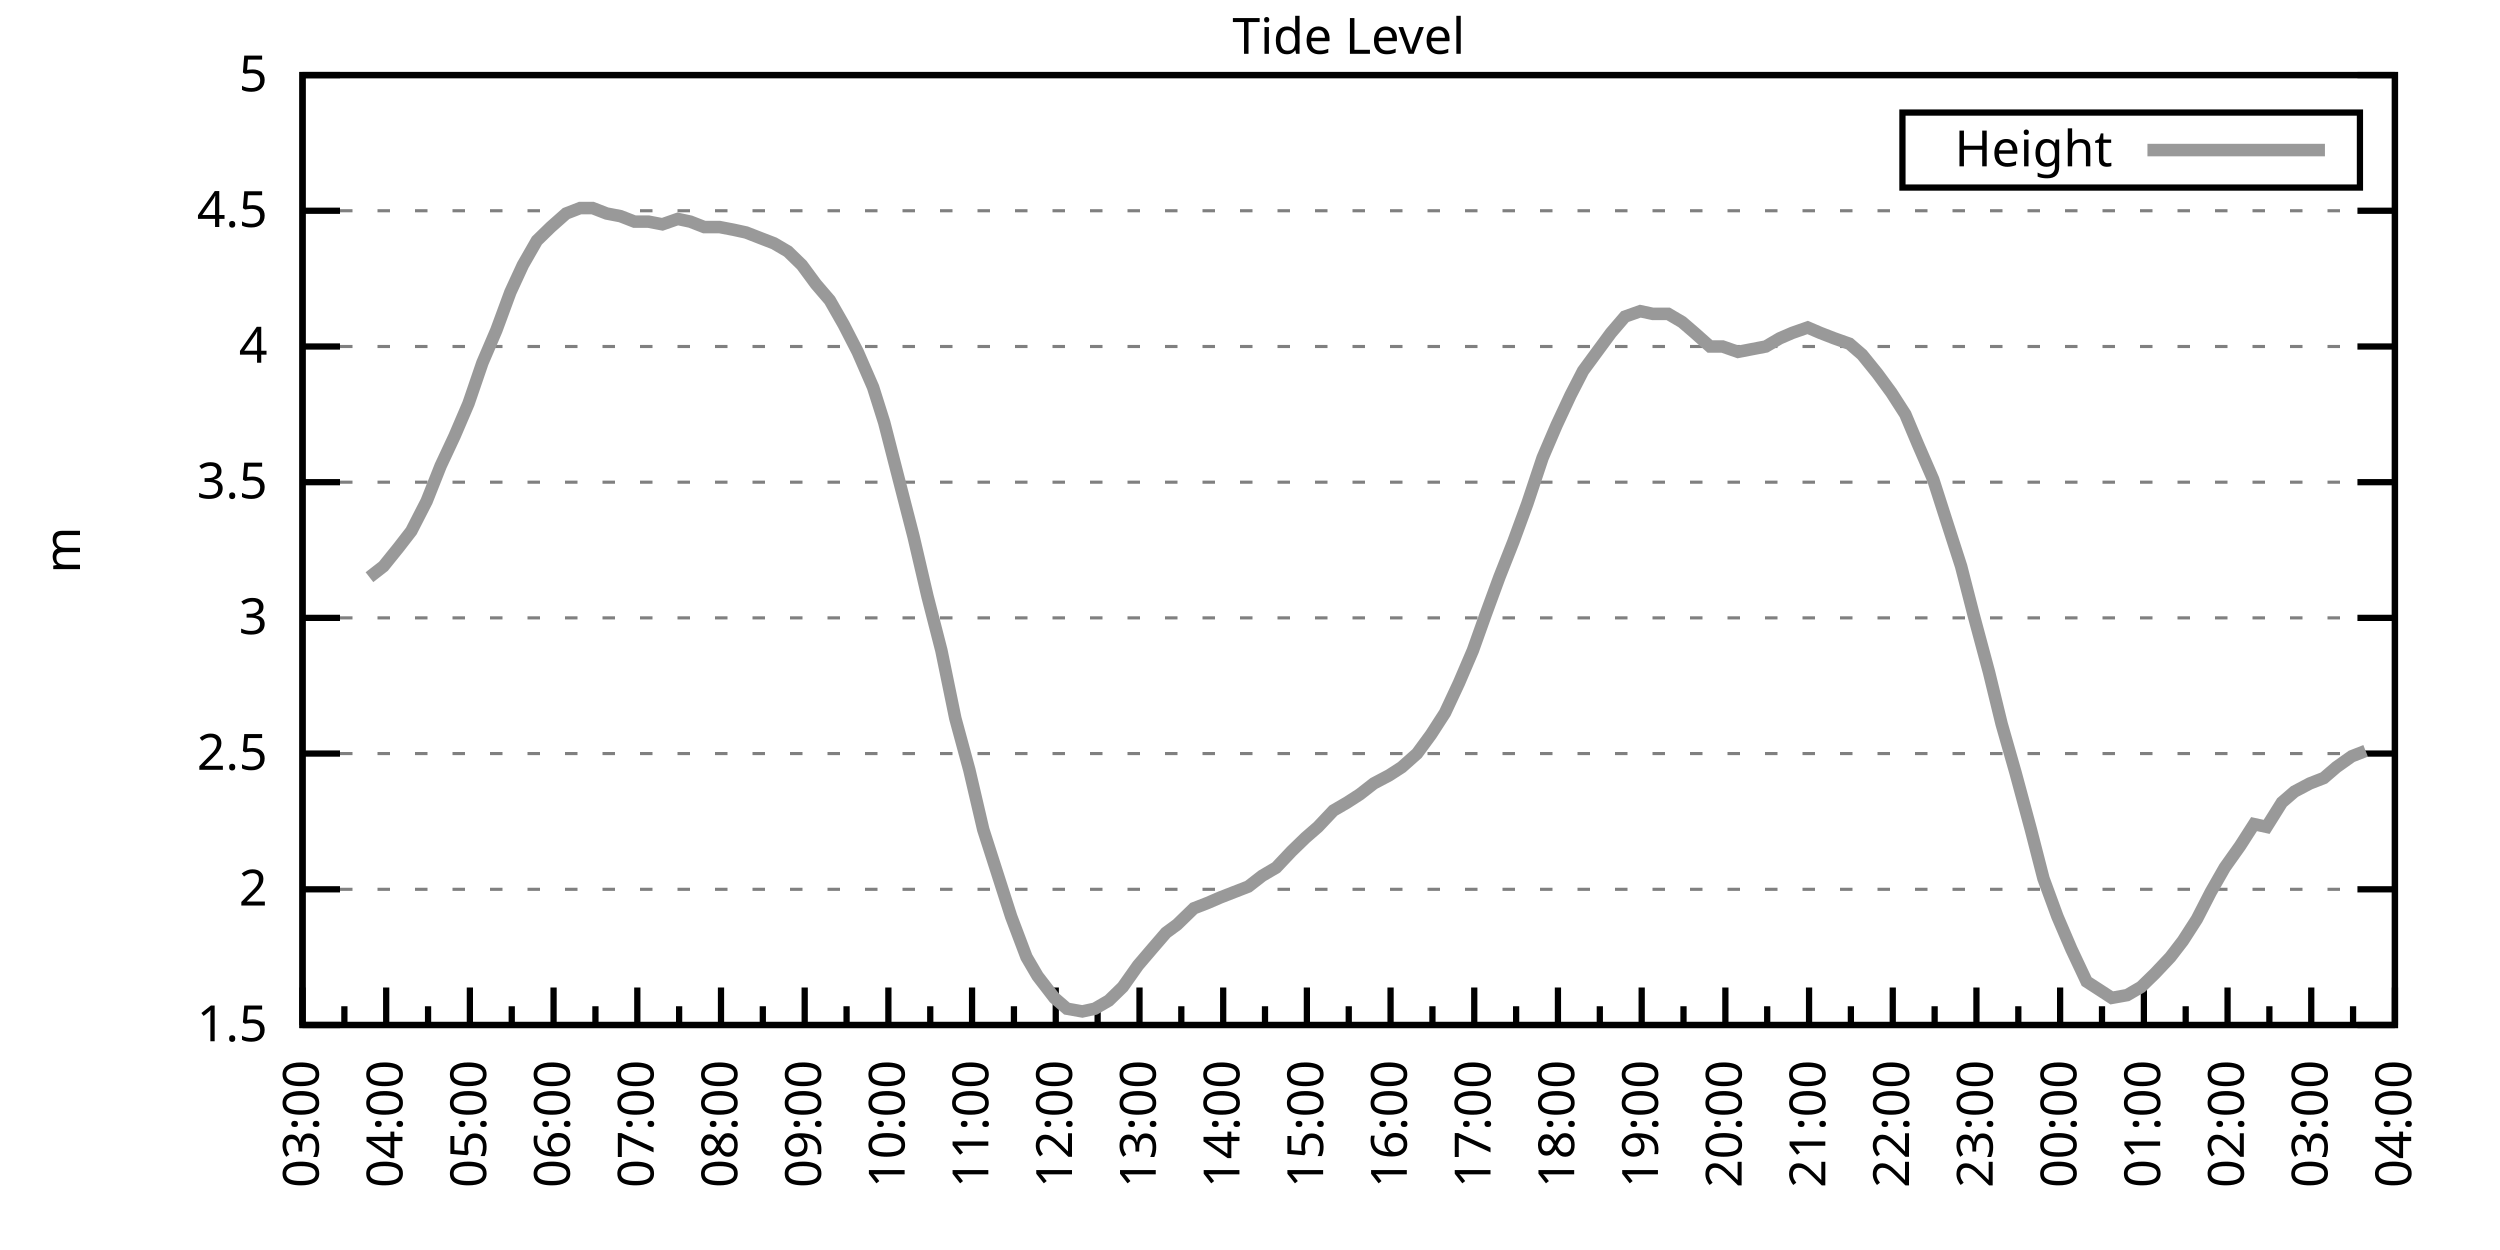
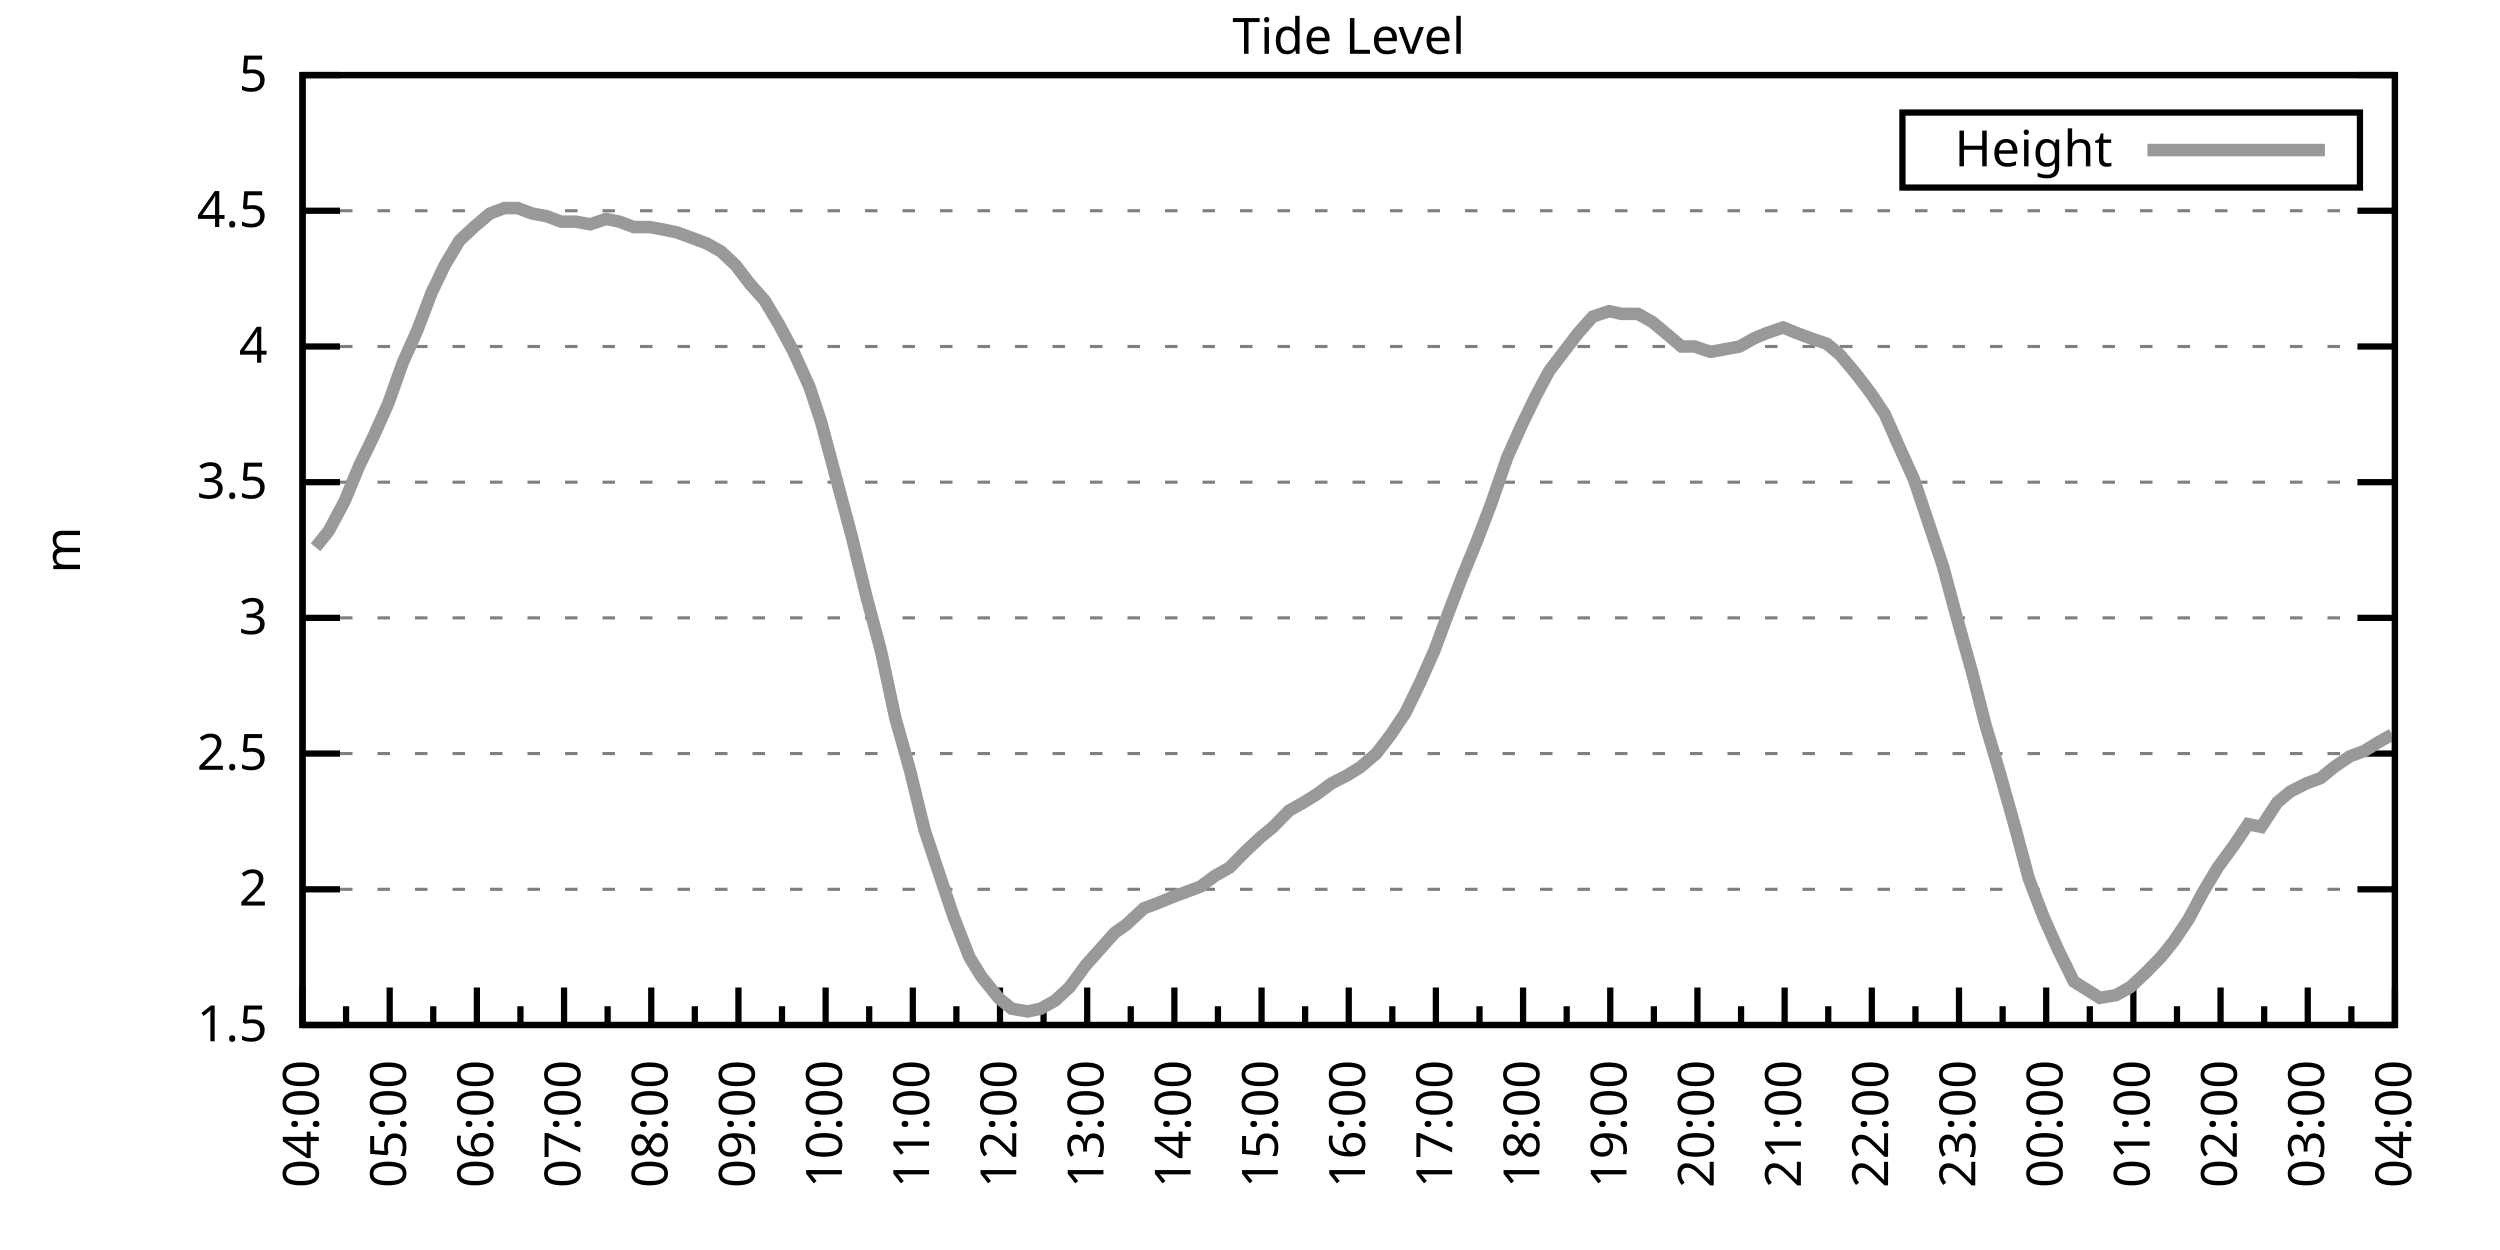
<svg xmlns="http://www.w3.org/2000/svg" xmlns:xlink="http://www.w3.org/1999/xlink" width="400" height="200" viewBox="0 0 400 200">
  <g id="gnuplot_canvas">
    <rect x="0" y="0" width="400" height="200" fill="none" />
    <defs>
      <circle id="gpDot" r="0.5" stroke-width="0.5" stroke="currentColor" />
      <path id="gpPt0" stroke-width="0.333" stroke="currentColor" d="M-1,0 h2 M0,-1 v2" />
      <path id="gpPt1" stroke-width="0.333" stroke="currentColor" d="M-1,-1 L1,1 M1,-1 L-1,1" />
      <path id="gpPt2" stroke-width="0.333" stroke="currentColor" d="M-1,0 L1,0 M0,-1 L0,1 M-1,-1 L1,1 M-1,1 L1,-1" />
      <rect id="gpPt3" stroke-width="0.333" stroke="currentColor" x="-1" y="-1" width="2" height="2" />
      <rect id="gpPt4" stroke-width="0.333" stroke="currentColor" fill="currentColor" x="-1" y="-1" width="2" height="2" />
      <circle id="gpPt5" stroke-width="0.333" stroke="currentColor" cx="0" cy="0" r="1" />
      <use xlink:href="#gpPt5" id="gpPt6" fill="currentColor" stroke="none" />
      <path id="gpPt7" stroke-width="0.333" stroke="currentColor" d="M0,-1.33 L-1.33,0.67 L1.33,0.67 z" />
      <use xlink:href="#gpPt7" id="gpPt8" fill="currentColor" stroke="none" />
      <use xlink:href="#gpPt7" id="gpPt9" stroke="currentColor" transform="rotate(180)" />
      <use xlink:href="#gpPt9" id="gpPt10" fill="currentColor" stroke="none" />
      <use xlink:href="#gpPt3" id="gpPt11" stroke="currentColor" transform="rotate(45)" />
      <use xlink:href="#gpPt11" id="gpPt12" fill="currentColor" stroke="none" />
      <path id="gpPt13" stroke-width="0.333" stroke="currentColor" d="M0,1.330 L1.265,0.411 L0.782,-1.067 L-0.782,-1.076 L-1.265,0.411 z" />
      <use xlink:href="#gpPt13" id="gpPt14" fill="currentColor" stroke="none" />
      <filter id="textbox" filterUnits="objectBoundingBox" x="0" y="0" height="1" width="1">
        <feFlood flood-color="white" flood-opacity="1" result="bgnd" />
        <feComposite in="SourceGraphic" in2="bgnd" operator="atop" />
      </filter>
      <filter id="greybox" filterUnits="objectBoundingBox" x="0" y="0" height="1" width="1">
        <feFlood flood-color="lightgrey" flood-opacity="1" result="grey" />
        <feComposite in="SourceGraphic" in2="grey" operator="atop" />
      </filter>
    </defs>
    <g fill="none" color="white" stroke="currentColor" stroke-width="1.00" stroke-linecap="butt" stroke-linejoin="miter">
</g>
    <g fill="none" color="black" stroke="currentColor" stroke-width="1.00" stroke-linecap="butt" stroke-linejoin="miter">
      <g stroke="none" shape-rendering="crispEdges">
        <polygon fill="rgb(255, 255, 255)" points="48.40,164.00 383.18,164.00 383.18,12.02 48.40,12.02 " />
      </g>
    </g>
    <g fill="none" color="black" stroke="currentColor" stroke-width="1.00" stroke-linecap="butt" stroke-linejoin="miter">
</g>
    <g fill="none" color="black" stroke="black" stroke-width="0.50" stroke-linecap="butt" stroke-linejoin="miter">
</g>
    <g fill="none" color="gray" stroke="currentColor" stroke-width="0.50" stroke-linecap="butt" stroke-linejoin="miter">
      <path stroke="gray" stroke-dasharray="2,4" class="gridline" d="M48.40,164.00 L383.19,164.00  " />
    </g>
    <g fill="none" color="gray" stroke="gray" stroke-width="1.00" stroke-linecap="butt" stroke-linejoin="miter">
</g>
    <g fill="none" color="black" stroke="currentColor" stroke-width="1.00" stroke-linecap="butt" stroke-linejoin="miter">
      <path stroke="black" d="M48.40,164.00 L54.40,164.00 M383.19,164.00 L377.19,164.00  " />
      <g transform="translate(42.80,166.60)" stroke="none" fill="black" font-family="Sans" font-size="8.00" text-anchor="end">
        <text>
          <tspan font-family="Sans"> 1.5</tspan>
        </text>
      </g>
    </g>
    <g fill="none" color="black" stroke="currentColor" stroke-width="1.00" stroke-linecap="butt" stroke-linejoin="miter">
</g>
    <g fill="none" color="black" stroke="black" stroke-width="0.50" stroke-linecap="butt" stroke-linejoin="miter">
</g>
    <g fill="none" color="gray" stroke="currentColor" stroke-width="0.50" stroke-linecap="butt" stroke-linejoin="miter">
      <path stroke="gray" stroke-dasharray="2,4" class="gridline" d="M48.40,142.29 L383.19,142.29  " />
    </g>
    <g fill="none" color="gray" stroke="gray" stroke-width="1.00" stroke-linecap="butt" stroke-linejoin="miter">
</g>
    <g fill="none" color="black" stroke="currentColor" stroke-width="1.00" stroke-linecap="butt" stroke-linejoin="miter">
      <path stroke="black" d="M48.40,142.29 L54.40,142.29 M383.19,142.29 L377.19,142.29  " />
      <g transform="translate(42.80,144.89)" stroke="none" fill="black" font-family="Sans" font-size="8.00" text-anchor="end">
        <text>
          <tspan font-family="Sans"> 2</tspan>
        </text>
      </g>
    </g>
    <g fill="none" color="black" stroke="currentColor" stroke-width="1.00" stroke-linecap="butt" stroke-linejoin="miter">
</g>
    <g fill="none" color="black" stroke="black" stroke-width="0.50" stroke-linecap="butt" stroke-linejoin="miter">
</g>
    <g fill="none" color="gray" stroke="currentColor" stroke-width="0.50" stroke-linecap="butt" stroke-linejoin="miter">
      <path stroke="gray" stroke-dasharray="2,4" class="gridline" d="M48.40,120.57 L383.19,120.57  " />
    </g>
    <g fill="none" color="gray" stroke="gray" stroke-width="1.00" stroke-linecap="butt" stroke-linejoin="miter">
</g>
    <g fill="none" color="black" stroke="currentColor" stroke-width="1.00" stroke-linecap="butt" stroke-linejoin="miter">
      <path stroke="black" d="M48.40,120.57 L54.40,120.57 M383.19,120.57 L377.19,120.57  " />
      <g transform="translate(42.80,123.17)" stroke="none" fill="black" font-family="Sans" font-size="8.00" text-anchor="end">
        <text>
          <tspan font-family="Sans"> 2.5</tspan>
        </text>
      </g>
    </g>
    <g fill="none" color="black" stroke="currentColor" stroke-width="1.00" stroke-linecap="butt" stroke-linejoin="miter">
</g>
    <g fill="none" color="black" stroke="black" stroke-width="0.50" stroke-linecap="butt" stroke-linejoin="miter">
</g>
    <g fill="none" color="gray" stroke="currentColor" stroke-width="0.50" stroke-linecap="butt" stroke-linejoin="miter">
      <path stroke="gray" stroke-dasharray="2,4" class="gridline" d="M48.40,98.86 L383.19,98.86  " />
    </g>
    <g fill="none" color="gray" stroke="gray" stroke-width="1.00" stroke-linecap="butt" stroke-linejoin="miter">
</g>
    <g fill="none" color="black" stroke="currentColor" stroke-width="1.00" stroke-linecap="butt" stroke-linejoin="miter">
      <path stroke="black" d="M48.40,98.86 L54.40,98.86 M383.19,98.86 L377.19,98.86  " />
      <g transform="translate(42.80,101.46)" stroke="none" fill="black" font-family="Sans" font-size="8.00" text-anchor="end">
        <text>
          <tspan font-family="Sans"> 3</tspan>
        </text>
      </g>
    </g>
    <g fill="none" color="black" stroke="currentColor" stroke-width="1.00" stroke-linecap="butt" stroke-linejoin="miter">
</g>
    <g fill="none" color="black" stroke="black" stroke-width="0.50" stroke-linecap="butt" stroke-linejoin="miter">
</g>
    <g fill="none" color="gray" stroke="currentColor" stroke-width="0.50" stroke-linecap="butt" stroke-linejoin="miter">
      <path stroke="gray" stroke-dasharray="2,4" class="gridline" d="M48.40,77.15 L383.19,77.15  " />
    </g>
    <g fill="none" color="gray" stroke="gray" stroke-width="1.00" stroke-linecap="butt" stroke-linejoin="miter">
</g>
    <g fill="none" color="black" stroke="currentColor" stroke-width="1.00" stroke-linecap="butt" stroke-linejoin="miter">
      <path stroke="black" d="M48.40,77.15 L54.40,77.15 M383.19,77.15 L377.19,77.15  " />
      <g transform="translate(42.80,79.75)" stroke="none" fill="black" font-family="Sans" font-size="8.00" text-anchor="end">
        <text>
          <tspan font-family="Sans"> 3.5</tspan>
        </text>
      </g>
    </g>
    <g fill="none" color="black" stroke="currentColor" stroke-width="1.00" stroke-linecap="butt" stroke-linejoin="miter">
</g>
    <g fill="none" color="black" stroke="black" stroke-width="0.50" stroke-linecap="butt" stroke-linejoin="miter">
</g>
    <g fill="none" color="gray" stroke="currentColor" stroke-width="0.50" stroke-linecap="butt" stroke-linejoin="miter">
      <path stroke="gray" stroke-dasharray="2,4" class="gridline" d="M48.40,55.44 L383.19,55.44  " />
    </g>
    <g fill="none" color="gray" stroke="gray" stroke-width="1.00" stroke-linecap="butt" stroke-linejoin="miter">
</g>
    <g fill="none" color="black" stroke="currentColor" stroke-width="1.00" stroke-linecap="butt" stroke-linejoin="miter">
      <path stroke="black" d="M48.40,55.44 L54.40,55.44 M383.19,55.44 L377.19,55.44  " />
      <g transform="translate(42.80,58.04)" stroke="none" fill="black" font-family="Sans" font-size="8.00" text-anchor="end">
        <text>
          <tspan font-family="Sans"> 4</tspan>
        </text>
      </g>
    </g>
    <g fill="none" color="black" stroke="currentColor" stroke-width="1.00" stroke-linecap="butt" stroke-linejoin="miter">
</g>
    <g fill="none" color="black" stroke="black" stroke-width="0.50" stroke-linecap="butt" stroke-linejoin="miter">
</g>
    <g fill="none" color="gray" stroke="currentColor" stroke-width="0.50" stroke-linecap="butt" stroke-linejoin="miter">
      <path stroke="gray" stroke-dasharray="2,4" class="gridline" d="M48.40,33.72 L383.19,33.72  " />
    </g>
    <g fill="none" color="gray" stroke="gray" stroke-width="1.00" stroke-linecap="butt" stroke-linejoin="miter">
</g>
    <g fill="none" color="black" stroke="currentColor" stroke-width="1.00" stroke-linecap="butt" stroke-linejoin="miter">
      <path stroke="black" d="M48.40,33.72 L54.40,33.72 M383.19,33.72 L377.19,33.72  " />
      <g transform="translate(42.80,36.32)" stroke="none" fill="black" font-family="Sans" font-size="8.00" text-anchor="end">
        <text>
          <tspan font-family="Sans"> 4.5</tspan>
        </text>
      </g>
    </g>
    <g fill="none" color="black" stroke="currentColor" stroke-width="1.00" stroke-linecap="butt" stroke-linejoin="miter">
</g>
    <g fill="none" color="black" stroke="black" stroke-width="0.50" stroke-linecap="butt" stroke-linejoin="miter">
</g>
    <g fill="none" color="gray" stroke="currentColor" stroke-width="0.50" stroke-linecap="butt" stroke-linejoin="miter">
      <path stroke="gray" stroke-dasharray="2,4" class="gridline" d="M48.40,12.01 L383.19,12.01  " />
    </g>
    <g fill="none" color="gray" stroke="gray" stroke-width="1.00" stroke-linecap="butt" stroke-linejoin="miter">
</g>
    <g fill="none" color="black" stroke="currentColor" stroke-width="1.00" stroke-linecap="butt" stroke-linejoin="miter">
      <path stroke="black" d="M48.40,12.01 L54.40,12.01 M383.19,12.01 L377.19,12.01  " />
      <g transform="translate(42.80,14.61)" stroke="none" fill="black" font-family="Sans" font-size="8.00" text-anchor="end">
        <text>
          <tspan font-family="Sans"> 5</tspan>
        </text>
      </g>
    </g>
    <g fill="none" color="black" stroke="currentColor" stroke-width="1.00" stroke-linecap="butt" stroke-linejoin="miter">
      <path stroke="black" d="M48.40,164.00 L48.40,158.00  " />
      <g transform="translate(51.00,169.60) rotate(270)" stroke="none" fill="black" font-family="Sans" font-size="8.00" text-anchor="end">
        <text>
+           <tspan font-family="Sans">04:00</tspan>
+         </text>
+       </g>
+     </g>
+     <g fill="none" color="black" stroke="currentColor" stroke-width="1.00" stroke-linecap="butt" stroke-linejoin="miter">
+       <path stroke="black" d="M55.37,164.00 L55.37,161.00 M62.35,164.00 L62.35,158.00  " />
+       <g transform="translate(64.95,169.60) rotate(270)" stroke="none" fill="black" font-family="Sans" font-size="8.00" text-anchor="end">
+         <text>
+           <tspan font-family="Sans">05:00</tspan>
+         </text>
+       </g>
+     </g>
+     <g fill="none" color="black" stroke="currentColor" stroke-width="1.00" stroke-linecap="butt" stroke-linejoin="miter">
+       <path stroke="black" d="M69.32,164.00 L69.32,161.00 M76.30,164.00 L76.30,158.00  " />
+       <g transform="translate(78.90,169.60) rotate(270)" stroke="none" fill="black" font-family="Sans" font-size="8.00" text-anchor="end">
+         <text>
+           <tspan font-family="Sans">06:00</tspan>
+         </text>
+       </g>
+     </g>
+     <g fill="none" color="black" stroke="currentColor" stroke-width="1.00" stroke-linecap="butt" stroke-linejoin="miter">
+       <path stroke="black" d="M83.27,164.00 L83.27,161.00 M90.25,164.00 L90.25,158.00  " />
+       <g transform="translate(92.85,169.60) rotate(270)" stroke="none" fill="black" font-family="Sans" font-size="8.00" text-anchor="end">
+         <text>
+           <tspan font-family="Sans">07:00</tspan>
+         </text>
+       </g>
+     </g>
+     <g fill="none" color="black" stroke="currentColor" stroke-width="1.00" stroke-linecap="butt" stroke-linejoin="miter">
+       <path stroke="black" d="M97.22,164.00 L97.22,161.00 M104.20,164.00 L104.20,158.00  " />
+       <g transform="translate(106.80,169.60) rotate(270)" stroke="none" fill="black" font-family="Sans" font-size="8.00" text-anchor="end">
+         <text>
+           <tspan font-family="Sans">08:00</tspan>
+         </text>
+       </g>
+     </g>
+     <g fill="none" color="black" stroke="currentColor" stroke-width="1.00" stroke-linecap="butt" stroke-linejoin="miter">
+       <path stroke="black" d="M111.17,164.00 L111.17,161.00 M118.15,164.00 L118.15,158.00  " />
+       <g transform="translate(120.75,169.60) rotate(270)" stroke="none" fill="black" font-family="Sans" font-size="8.00" text-anchor="end">
+         <text>
+           <tspan font-family="Sans">09:00</tspan>
+         </text>
+       </g>
+     </g>
+     <g fill="none" color="black" stroke="currentColor" stroke-width="1.00" stroke-linecap="butt" stroke-linejoin="miter">
+       <path stroke="black" d="M125.12,164.00 L125.12,161.00 M132.10,164.00 L132.10,158.00  " />
+       <g transform="translate(134.70,169.60) rotate(270)" stroke="none" fill="black" font-family="Sans" font-size="8.00" text-anchor="end">
+         <text>
+           <tspan font-family="Sans">10:00</tspan>
+         </text>
+       </g>
+     </g>
+     <g fill="none" color="black" stroke="currentColor" stroke-width="1.00" stroke-linecap="butt" stroke-linejoin="miter">
+       <path stroke="black" d="M139.07,164.00 L139.07,161.00 M146.05,164.00 L146.05,158.00  " />
+       <g transform="translate(148.65,169.60) rotate(270)" stroke="none" fill="black" font-family="Sans" font-size="8.00" text-anchor="end">
+         <text>
+           <tspan font-family="Sans">11:00</tspan>
+         </text>
+       </g>
+     </g>
+     <g fill="none" color="black" stroke="currentColor" stroke-width="1.00" stroke-linecap="butt" stroke-linejoin="miter">
+       <path stroke="black" d="M153.02,164.00 L153.02,161.00 M160.00,164.00 L160.00,158.00  " />
+       <g transform="translate(162.60,169.60) rotate(270)" stroke="none" fill="black" font-family="Sans" font-size="8.00" text-anchor="end">
+         <text>
+           <tspan font-family="Sans">12:00</tspan>
+         </text>
+       </g>
+     </g>
+     <g fill="none" color="black" stroke="currentColor" stroke-width="1.00" stroke-linecap="butt" stroke-linejoin="miter">
+       <path stroke="black" d="M166.97,164.00 L166.97,161.00 M173.95,164.00 L173.95,158.00  " />
+       <g transform="translate(176.55,169.60) rotate(270)" stroke="none" fill="black" font-family="Sans" font-size="8.00" text-anchor="end">
+         <text>
+           <tspan font-family="Sans">13:00</tspan>
+         </text>
+       </g>
+     </g>
+     <g fill="none" color="black" stroke="currentColor" stroke-width="1.00" stroke-linecap="butt" stroke-linejoin="miter">
+       <path stroke="black" d="M180.92,164.00 L180.92,161.00 M187.90,164.00 L187.90,158.00  " />
+       <g transform="translate(190.50,169.60) rotate(270)" stroke="none" fill="black" font-family="Sans" font-size="8.00" text-anchor="end">
+         <text>
+           <tspan font-family="Sans">14:00</tspan>
+         </text>
+       </g>
+     </g>
+     <g fill="none" color="black" stroke="currentColor" stroke-width="1.00" stroke-linecap="butt" stroke-linejoin="miter">
+       <path stroke="black" d="M194.87,164.00 L194.87,161.00 M201.85,164.00 L201.85,158.00  " />
+       <g transform="translate(204.45,169.60) rotate(270)" stroke="none" fill="black" font-family="Sans" font-size="8.00" text-anchor="end">
+         <text>
+           <tspan font-family="Sans">15:00</tspan>
+         </text>
+       </g>
+     </g>
+     <g fill="none" color="black" stroke="currentColor" stroke-width="1.00" stroke-linecap="butt" stroke-linejoin="miter">
+       <path stroke="black" d="M208.82,164.00 L208.82,161.00 M215.80,164.00 L215.80,158.00  " />
+       <g transform="translate(218.40,169.60) rotate(270)" stroke="none" fill="black" font-family="Sans" font-size="8.00" text-anchor="end">
+         <text>
+           <tspan font-family="Sans">16:00</tspan>
+         </text>
+       </g>
+     </g>
+     <g fill="none" color="black" stroke="currentColor" stroke-width="1.00" stroke-linecap="butt" stroke-linejoin="miter">
+       <path stroke="black" d="M222.77,164.00 L222.77,161.00 M229.74,164.00 L229.74,158.00  " />
+       <g transform="translate(232.34,169.60) rotate(270)" stroke="none" fill="black" font-family="Sans" font-size="8.00" text-anchor="end">
+         <text>
+           <tspan font-family="Sans">17:00</tspan>
+         </text>
+       </g>
+     </g>
+     <g fill="none" color="black" stroke="currentColor" stroke-width="1.00" stroke-linecap="butt" stroke-linejoin="miter">
+       <path stroke="black" d="M236.72,164.00 L236.72,161.00 M243.69,164.00 L243.69,158.00  " />
+       <g transform="translate(246.29,169.60) rotate(270)" stroke="none" fill="black" font-family="Sans" font-size="8.00" text-anchor="end">
+         <text>
+           <tspan font-family="Sans">18:00</tspan>
+         </text>
+       </g>
+     </g>
+     <g fill="none" color="black" stroke="currentColor" stroke-width="1.00" stroke-linecap="butt" stroke-linejoin="miter">
+       <path stroke="black" d="M250.67,164.00 L250.67,161.00 M257.64,164.00 L257.64,158.00  " />
+       <g transform="translate(260.24,169.60) rotate(270)" stroke="none" fill="black" font-family="Sans" font-size="8.00" text-anchor="end">
+         <text>
+           <tspan font-family="Sans">19:00</tspan>
+         </text>
+       </g>
+     </g>
+     <g fill="none" color="black" stroke="currentColor" stroke-width="1.00" stroke-linecap="butt" stroke-linejoin="miter">
+       <path stroke="black" d="M264.62,164.00 L264.62,161.00 M271.59,164.00 L271.59,158.00  " />
+       <g transform="translate(274.19,169.60) rotate(270)" stroke="none" fill="black" font-family="Sans" font-size="8.00" text-anchor="end">
+         <text>
+           <tspan font-family="Sans">20:00</tspan>
+         </text>
+       </g>
+     </g>
+     <g fill="none" color="black" stroke="currentColor" stroke-width="1.00" stroke-linecap="butt" stroke-linejoin="miter">
+       <path stroke="black" d="M278.57,164.00 L278.57,161.00 M285.54,164.00 L285.54,158.00  " />
+       <g transform="translate(288.14,169.60) rotate(270)" stroke="none" fill="black" font-family="Sans" font-size="8.00" text-anchor="end">
+         <text>
+           <tspan font-family="Sans">21:00</tspan>
+         </text>
+       </g>
+     </g>
+     <g fill="none" color="black" stroke="currentColor" stroke-width="1.00" stroke-linecap="butt" stroke-linejoin="miter">
+       <path stroke="black" d="M292.52,164.00 L292.52,161.00 M299.49,164.00 L299.49,158.00  " />
+       <g transform="translate(302.09,169.60) rotate(270)" stroke="none" fill="black" font-family="Sans" font-size="8.00" text-anchor="end">
+         <text>
+           <tspan font-family="Sans">22:00</tspan>
+         </text>
+       </g>
+     </g>
+     <g fill="none" color="black" stroke="currentColor" stroke-width="1.00" stroke-linecap="butt" stroke-linejoin="miter">
+       <path stroke="black" d="M306.47,164.00 L306.47,161.00 M313.44,164.00 L313.44,158.00  " />
+       <g transform="translate(316.04,169.60) rotate(270)" stroke="none" fill="black" font-family="Sans" font-size="8.00" text-anchor="end">
+         <text>
+           <tspan font-family="Sans">23:00</tspan>
+         </text>
+       </g>
+     </g>
+     <g fill="none" color="black" stroke="currentColor" stroke-width="1.00" stroke-linecap="butt" stroke-linejoin="miter">
+       <path stroke="black" d="M320.42,164.00 L320.42,161.00 M327.39,164.00 L327.39,158.00  " />
+       <g transform="translate(329.99,169.60) rotate(270)" stroke="none" fill="black" font-family="Sans" font-size="8.00" text-anchor="end">
+         <text>
+           <tspan font-family="Sans">00:00</tspan>
+         </text>
+       </g>
+     </g>
+     <g fill="none" color="black" stroke="currentColor" stroke-width="1.00" stroke-linecap="butt" stroke-linejoin="miter">
+       <path stroke="black" d="M334.37,164.00 L334.37,161.00 M341.34,164.00 L341.34,158.00  " />
+       <g transform="translate(343.94,169.60) rotate(270)" stroke="none" fill="black" font-family="Sans" font-size="8.00" text-anchor="end">
+         <text>
+           <tspan font-family="Sans">01:00</tspan>
+         </text>
+       </g>
+     </g>
+     <g fill="none" color="black" stroke="currentColor" stroke-width="1.00" stroke-linecap="butt" stroke-linejoin="miter">
+       <path stroke="black" d="M348.32,164.00 L348.32,161.00 M355.29,164.00 L355.29,158.00  " />
+       <g transform="translate(357.89,169.60) rotate(270)" stroke="none" fill="black" font-family="Sans" font-size="8.00" text-anchor="end">
+         <text>
+           <tspan font-family="Sans">02:00</tspan>
+         </text>
+       </g>
+     </g>
+     <g fill="none" color="black" stroke="currentColor" stroke-width="1.00" stroke-linecap="butt" stroke-linejoin="miter">
+       <path stroke="black" d="M362.27,164.00 L362.27,161.00 M369.24,164.00 L369.24,158.00  " />
+       <g transform="translate(371.84,169.60) rotate(270)" stroke="none" fill="black" font-family="Sans" font-size="8.00" text-anchor="end">
+         <text>
          <tspan font-family="Sans">03:00</tspan>
        </text>
      </g>
    </g>
    <g fill="none" color="black" stroke="currentColor" stroke-width="1.00" stroke-linecap="butt" stroke-linejoin="miter">
-       <path stroke="black" d="M55.10,164.00 L55.10,161.00 M61.79,164.00 L61.79,158.00  " />
-       <g transform="translate(64.39,169.60) rotate(270)" stroke="none" fill="black" font-family="Sans" font-size="8.00" text-anchor="end">
-         <text>
-           <tspan font-family="Sans">04:00</tspan>
-         </text>
-       </g>
-     </g>
-     <g fill="none" color="black" stroke="currentColor" stroke-width="1.00" stroke-linecap="butt" stroke-linejoin="miter">
-       <path stroke="black" d="M68.49,164.00 L68.49,161.00 M75.18,164.00 L75.18,158.00  " />
-       <g transform="translate(77.78,169.60) rotate(270)" stroke="none" fill="black" font-family="Sans" font-size="8.00" text-anchor="end">
-         <text>
-           <tspan font-family="Sans">05:00</tspan>
-         </text>
-       </g>
-     </g>
-     <g fill="none" color="black" stroke="currentColor" stroke-width="1.00" stroke-linecap="butt" stroke-linejoin="miter">
-       <path stroke="black" d="M81.88,164.00 L81.88,161.00 M88.57,164.00 L88.57,158.00  " />
-       <g transform="translate(91.17,169.60) rotate(270)" stroke="none" fill="black" font-family="Sans" font-size="8.00" text-anchor="end">
-         <text>
-           <tspan font-family="Sans">06:00</tspan>
-         </text>
-       </g>
-     </g>
-     <g fill="none" color="black" stroke="currentColor" stroke-width="1.00" stroke-linecap="butt" stroke-linejoin="miter">
-       <path stroke="black" d="M95.27,164.00 L95.27,161.00 M101.97,164.00 L101.97,158.00  " />
-       <g transform="translate(104.57,169.60) rotate(270)" stroke="none" fill="black" font-family="Sans" font-size="8.00" text-anchor="end">
-         <text>
-           <tspan font-family="Sans">07:00</tspan>
-         </text>
-       </g>
-     </g>
-     <g fill="none" color="black" stroke="currentColor" stroke-width="1.00" stroke-linecap="butt" stroke-linejoin="miter">
-       <path stroke="black" d="M108.66,164.00 L108.66,161.00 M115.36,164.00 L115.36,158.00  " />
-       <g transform="translate(117.96,169.60) rotate(270)" stroke="none" fill="black" font-family="Sans" font-size="8.00" text-anchor="end">
-         <text>
-           <tspan font-family="Sans">08:00</tspan>
-         </text>
-       </g>
-     </g>
-     <g fill="none" color="black" stroke="currentColor" stroke-width="1.00" stroke-linecap="butt" stroke-linejoin="miter">
-       <path stroke="black" d="M122.05,164.00 L122.05,161.00 M128.75,164.00 L128.75,158.00  " />
-       <g transform="translate(131.35,169.60) rotate(270)" stroke="none" fill="black" font-family="Sans" font-size="8.00" text-anchor="end">
-         <text>
-           <tspan font-family="Sans">09:00</tspan>
-         </text>
-       </g>
-     </g>
-     <g fill="none" color="black" stroke="currentColor" stroke-width="1.00" stroke-linecap="butt" stroke-linejoin="miter">
-       <path stroke="black" d="M135.45,164.00 L135.45,161.00 M142.14,164.00 L142.14,158.00  " />
-       <g transform="translate(144.74,169.60) rotate(270)" stroke="none" fill="black" font-family="Sans" font-size="8.00" text-anchor="end">
-         <text>
-           <tspan font-family="Sans">10:00</tspan>
-         </text>
-       </g>
-     </g>
-     <g fill="none" color="black" stroke="currentColor" stroke-width="1.00" stroke-linecap="butt" stroke-linejoin="miter">
-       <path stroke="black" d="M148.84,164.00 L148.84,161.00 M155.53,164.00 L155.53,158.00  " />
-       <g transform="translate(158.13,169.60) rotate(270)" stroke="none" fill="black" font-family="Sans" font-size="8.00" text-anchor="end">
-         <text>
-           <tspan font-family="Sans">11:00</tspan>
-         </text>
-       </g>
-     </g>
-     <g fill="none" color="black" stroke="currentColor" stroke-width="1.00" stroke-linecap="butt" stroke-linejoin="miter">
-       <path stroke="black" d="M162.23,164.00 L162.23,161.00 M168.92,164.00 L168.92,158.00  " />
-       <g transform="translate(171.52,169.60) rotate(270)" stroke="none" fill="black" font-family="Sans" font-size="8.00" text-anchor="end">
-         <text>
-           <tspan font-family="Sans">12:00</tspan>
-         </text>
-       </g>
-     </g>
-     <g fill="none" color="black" stroke="currentColor" stroke-width="1.00" stroke-linecap="butt" stroke-linejoin="miter">
-       <path stroke="black" d="M175.62,164.00 L175.62,161.00 M182.32,164.00 L182.32,158.00  " />
-       <g transform="translate(184.92,169.60) rotate(270)" stroke="none" fill="black" font-family="Sans" font-size="8.00" text-anchor="end">
-         <text>
-           <tspan font-family="Sans">13:00</tspan>
-         </text>
-       </g>
-     </g>
-     <g fill="none" color="black" stroke="currentColor" stroke-width="1.00" stroke-linecap="butt" stroke-linejoin="miter">
-       <path stroke="black" d="M189.01,164.00 L189.01,161.00 M195.71,164.00 L195.71,158.00  " />
-       <g transform="translate(198.31,169.60) rotate(270)" stroke="none" fill="black" font-family="Sans" font-size="8.00" text-anchor="end">
-         <text>
-           <tspan font-family="Sans">14:00</tspan>
-         </text>
-       </g>
-     </g>
-     <g fill="none" color="black" stroke="currentColor" stroke-width="1.00" stroke-linecap="butt" stroke-linejoin="miter">
-       <path stroke="black" d="M202.40,164.00 L202.40,161.00 M209.10,164.00 L209.10,158.00  " />
-       <g transform="translate(211.70,169.60) rotate(270)" stroke="none" fill="black" font-family="Sans" font-size="8.00" text-anchor="end">
-         <text>
-           <tspan font-family="Sans">15:00</tspan>
-         </text>
-       </g>
-     </g>
-     <g fill="none" color="black" stroke="currentColor" stroke-width="1.00" stroke-linecap="butt" stroke-linejoin="miter">
-       <path stroke="black" d="M215.80,164.00 L215.80,161.00 M222.49,164.00 L222.49,158.00  " />
-       <g transform="translate(225.09,169.60) rotate(270)" stroke="none" fill="black" font-family="Sans" font-size="8.00" text-anchor="end">
-         <text>
-           <tspan font-family="Sans">16:00</tspan>
-         </text>
-       </g>
-     </g>
-     <g fill="none" color="black" stroke="currentColor" stroke-width="1.00" stroke-linecap="butt" stroke-linejoin="miter">
-       <path stroke="black" d="M229.19,164.00 L229.19,161.00 M235.88,164.00 L235.88,158.00  " />
-       <g transform="translate(238.48,169.60) rotate(270)" stroke="none" fill="black" font-family="Sans" font-size="8.00" text-anchor="end">
-         <text>
-           <tspan font-family="Sans">17:00</tspan>
-         </text>
-       </g>
-     </g>
-     <g fill="none" color="black" stroke="currentColor" stroke-width="1.00" stroke-linecap="butt" stroke-linejoin="miter">
-       <path stroke="black" d="M242.58,164.00 L242.58,161.00 M249.27,164.00 L249.27,158.00  " />
-       <g transform="translate(251.87,169.60) rotate(270)" stroke="none" fill="black" font-family="Sans" font-size="8.00" text-anchor="end">
-         <text>
-           <tspan font-family="Sans">18:00</tspan>
-         </text>
-       </g>
-     </g>
-     <g fill="none" color="black" stroke="currentColor" stroke-width="1.00" stroke-linecap="butt" stroke-linejoin="miter">
-       <path stroke="black" d="M255.97,164.00 L255.97,161.00 M262.67,164.00 L262.67,158.00  " />
-       <g transform="translate(265.27,169.60) rotate(270)" stroke="none" fill="black" font-family="Sans" font-size="8.00" text-anchor="end">
-         <text>
-           <tspan font-family="Sans">19:00</tspan>
-         </text>
-       </g>
-     </g>
-     <g fill="none" color="black" stroke="currentColor" stroke-width="1.00" stroke-linecap="butt" stroke-linejoin="miter">
-       <path stroke="black" d="M269.36,164.00 L269.36,161.00 M276.06,164.00 L276.06,158.00  " />
-       <g transform="translate(278.66,169.60) rotate(270)" stroke="none" fill="black" font-family="Sans" font-size="8.00" text-anchor="end">
-         <text>
-           <tspan font-family="Sans">20:00</tspan>
-         </text>
-       </g>
-     </g>
-     <g fill="none" color="black" stroke="currentColor" stroke-width="1.00" stroke-linecap="butt" stroke-linejoin="miter">
-       <path stroke="black" d="M282.75,164.00 L282.75,161.00 M289.45,164.00 L289.45,158.00  " />
-       <g transform="translate(292.05,169.60) rotate(270)" stroke="none" fill="black" font-family="Sans" font-size="8.00" text-anchor="end">
-         <text>
-           <tspan font-family="Sans">21:00</tspan>
-         </text>
-       </g>
-     </g>
-     <g fill="none" color="black" stroke="currentColor" stroke-width="1.00" stroke-linecap="butt" stroke-linejoin="miter">
-       <path stroke="black" d="M296.14,164.00 L296.14,161.00 M302.84,164.00 L302.84,158.00  " />
-       <g transform="translate(305.44,169.60) rotate(270)" stroke="none" fill="black" font-family="Sans" font-size="8.00" text-anchor="end">
-         <text>
-           <tspan font-family="Sans">22:00</tspan>
-         </text>
-       </g>
-     </g>
-     <g fill="none" color="black" stroke="currentColor" stroke-width="1.00" stroke-linecap="butt" stroke-linejoin="miter">
-       <path stroke="black" d="M309.54,164.00 L309.54,161.00 M316.23,164.00 L316.23,158.00  " />
-       <g transform="translate(318.83,169.60) rotate(270)" stroke="none" fill="black" font-family="Sans" font-size="8.00" text-anchor="end">
-         <text>
-           <tspan font-family="Sans">23:00</tspan>
-         </text>
-       </g>
-     </g>
-     <g fill="none" color="black" stroke="currentColor" stroke-width="1.00" stroke-linecap="butt" stroke-linejoin="miter">
-       <path stroke="black" d="M322.93,164.00 L322.93,161.00 M329.62,164.00 L329.62,158.00  " />
-       <g transform="translate(332.22,169.60) rotate(270)" stroke="none" fill="black" font-family="Sans" font-size="8.00" text-anchor="end">
-         <text>
-           <tspan font-family="Sans">00:00</tspan>
-         </text>
-       </g>
-     </g>
-     <g fill="none" color="black" stroke="currentColor" stroke-width="1.00" stroke-linecap="butt" stroke-linejoin="miter">
-       <path stroke="black" d="M336.32,164.00 L336.32,161.00 M343.02,164.00 L343.02,158.00  " />
-       <g transform="translate(345.62,169.60) rotate(270)" stroke="none" fill="black" font-family="Sans" font-size="8.00" text-anchor="end">
-         <text>
-           <tspan font-family="Sans">01:00</tspan>
-         </text>
-       </g>
-     </g>
-     <g fill="none" color="black" stroke="currentColor" stroke-width="1.00" stroke-linecap="butt" stroke-linejoin="miter">
-       <path stroke="black" d="M349.71,164.00 L349.71,161.00 M356.41,164.00 L356.41,158.00  " />
-       <g transform="translate(359.01,169.60) rotate(270)" stroke="none" fill="black" font-family="Sans" font-size="8.00" text-anchor="end">
-         <text>
-           <tspan font-family="Sans">02:00</tspan>
-         </text>
-       </g>
-     </g>
-     <g fill="none" color="black" stroke="currentColor" stroke-width="1.00" stroke-linecap="butt" stroke-linejoin="miter">
-       <path stroke="black" d="M363.10,164.00 L363.10,161.00 M369.80,164.00 L369.80,158.00  " />
-       <g transform="translate(372.40,169.60) rotate(270)" stroke="none" fill="black" font-family="Sans" font-size="8.00" text-anchor="end">
-         <text>
-           <tspan font-family="Sans">03:00</tspan>
-         </text>
-       </g>
-     </g>
-     <g fill="none" color="black" stroke="currentColor" stroke-width="1.00" stroke-linecap="butt" stroke-linejoin="miter">
-       <path stroke="black" d="M376.49,164.00 L376.49,161.00 M383.19,164.00 L383.19,158.00  " />
+       <path stroke="black" d="M376.22,164.00 L376.22,161.00 M383.19,164.00 L383.19,158.00  " />
      <g transform="translate(385.79,169.60) rotate(270)" stroke="none" fill="black" font-family="Sans" font-size="8.00" text-anchor="end">
        <text>
          <tspan font-family="Sans">04:00</tspan>
        </text>
      </g>
    </g>
    <g fill="none" color="black" stroke="currentColor" stroke-width="1.00" stroke-linecap="butt" stroke-linejoin="miter">
</g>
    <g fill="none" color="black" stroke="currentColor" stroke-width="1.00" stroke-linecap="butt" stroke-linejoin="miter">
      <path stroke="black" d="M48.40,12.01 L48.40,164.00 L383.19,164.00 L383.19,12.01 L48.40,12.01 Z  " />
    </g>
    <g fill="none" color="black" stroke="currentColor" stroke-width="1.00" stroke-linecap="butt" stroke-linejoin="miter">
      <g transform="translate(12.80,88.01) rotate(270)" stroke="none" fill="black" font-family="Sans" font-size="8.00" text-anchor="middle">
        <text>
          <tspan font-family="Sans">m</tspan>
        </text>
      </g>
    </g>
    <g fill="none" color="black" stroke="currentColor" stroke-width="1.00" stroke-linecap="butt" stroke-linejoin="miter">
</g>
    <g fill="none" color="black" stroke="currentColor" stroke-width="1.00" stroke-linecap="butt" stroke-linejoin="miter">
      <path stroke="black" d="M304.39,30.01 L304.39,18.01 L377.59,18.01 L377.59,30.01 L304.39,30.01 Z  " />
    </g>
    <g id="Tide_level_plot_1">
      <g fill="none" color="white" stroke="black" stroke-width="2.00" stroke-linecap="butt" stroke-linejoin="miter">
</g>
      <g fill="none" color="black" stroke="currentColor" stroke-width="2.00" stroke-linecap="butt" stroke-linejoin="miter">
        <g transform="translate(337.99,26.61)" stroke="none" fill="black" font-family="Sans" font-size="8.00" text-anchor="end">
          <text>
            <tspan font-family="Sans">Height</tspan>
          </text>
        </g>
      </g>
      <g fill="none" color="black" stroke="currentColor" stroke-width="2.00" stroke-linecap="butt" stroke-linejoin="miter">
-         <path stroke="rgb(153, 153, 153)" d="M343.59,24.01 L371.99,24.01 M59.11,92.35 L61.35,90.61 L63.80,87.57 L65.81,84.97 L68.26,80.19 L70.50,74.54   L72.73,69.77 L74.96,64.56 L77.19,58.04 L79.42,52.83 L81.66,46.75 L83.66,42.41 L85.90,38.50 L88.13,36.33   L90.58,34.16 L92.82,33.29 L94.82,33.29 L97.06,34.16 L99.29,34.59 L101.52,35.46 L103.75,35.46 L105.98,35.89   L108.44,35.03 L110.45,35.46 L112.68,36.33 L115.13,36.33 L117.37,36.76 L119.38,37.20 L121.61,38.07 L123.84,38.93   L126.07,40.24 L128.30,42.41 L130.54,45.45 L132.77,48.05 L135.00,51.96 L137.23,56.30 L139.69,61.95 L141.47,67.59   L144.15,78.02 L146.16,85.83 L148.39,95.39 L150.62,104.07 L152.85,114.93 L155.09,123.18 L157.32,132.73 L159.55,139.68   L161.78,146.63 L164.24,153.14 L166.02,156.18 L168.70,159.66 L170.71,161.39 L173.17,161.83 L175.17,161.39 L177.41,160.09   L179.64,157.92 L182.09,154.45 L184.32,151.84 L186.56,149.24 L188.34,147.93 L191.02,145.33 L193.25,144.46 L195.26,143.59   L197.49,142.72 L199.73,141.85 L201.96,140.12 L204.19,138.81 L206.64,136.21 L208.88,134.04 L210.88,132.30 L213.34,129.69   L215.57,128.39 L217.58,127.09 L219.81,125.35 L222.27,124.05 L224.28,122.75 L226.73,120.57 L228.96,117.53 L231.20,114.06   L233.43,109.28 L235.66,104.07 L237.67,98.43 L239.90,92.35 L242.13,86.70 L244.36,80.62 L246.82,73.24 L249.05,68.03   L251.28,63.25 L253.29,59.34 L255.52,56.30 L257.76,53.26 L259.99,50.66 L262.44,49.79 L264.45,50.22 L266.91,50.22   L269.14,51.53 L271.15,53.26 L273.60,55.44 L275.61,55.44 L278.07,56.30 L280.30,55.87 L282.53,55.44 L284.76,54.13   L286.77,53.26 L289.23,52.40 L291.23,53.26 L293.47,54.13 L295.92,55.00 L297.93,56.74 L300.39,59.78 L302.62,62.82   L304.85,66.29 L306.86,71.07 L309.31,76.71 L311.54,83.66 L313.78,90.61 L315.79,98.43 L318.24,107.55 L320.25,115.80   L322.48,123.61 L324.94,132.73 L326.95,140.55 L329.18,146.63 L331.41,151.84 L333.86,157.05 L335.87,158.35 L337.88,159.66   L340.34,159.22 L342.57,157.92 L344.80,155.75 L347.26,153.14 L349.26,150.54 L351.50,147.06 L353.73,142.72 L355.96,138.81   L358.42,135.34 L360.65,131.86 L362.66,132.30 L365.11,128.39 L367.12,126.65 L369.58,125.35 L371.81,124.48 L373.82,122.75   L376.27,121.01 L378.50,120.14  " />
+         <path stroke="rgb(153, 153, 153)" d="M343.59,24.01 L371.99,24.01 M50.49,87.57 L52.58,84.97 L55.14,80.19 L57.47,74.54 L59.79,69.77 L62.12,64.56   L64.44,58.04 L66.77,52.83 L69.09,46.75 L71.18,42.41 L73.51,38.50 L75.83,36.33 L78.39,34.16 L80.72,33.29   L82.81,33.29 L85.13,34.16 L87.46,34.59 L89.78,35.46 L92.11,35.46 L94.43,35.89 L96.99,35.03 L99.08,35.46   L101.41,36.33 L103.97,36.33 L106.29,36.76 L108.38,37.20 L110.71,38.07 L113.03,38.93 L115.36,40.24 L117.68,42.41   L120.01,45.45 L122.33,48.05 L124.66,51.96 L126.98,56.30 L129.54,61.95 L131.40,67.59 L134.19,78.02 L136.28,85.83   L138.61,95.39 L140.93,104.07 L143.26,114.93 L145.58,123.18 L147.91,132.73 L150.23,139.68 L152.56,146.63 L155.11,153.14   L156.97,156.18 L159.76,159.66 L161.86,161.39 L164.41,161.83 L166.51,161.39 L168.83,160.09 L171.16,157.92 L173.71,154.45   L176.04,151.84 L178.36,149.24 L180.22,147.93 L183.01,145.33 L185.34,144.46 L187.43,143.59 L189.76,142.72 L192.08,141.85   L194.41,140.12 L196.73,138.81 L199.29,136.21 L201.61,134.04 L203.71,132.30 L206.26,129.69 L208.59,128.39 L210.68,127.09   L213.01,125.35 L215.56,124.05 L217.65,122.75 L220.21,120.57 L222.54,117.53 L224.86,114.06 L227.19,109.28 L229.51,104.07   L231.60,98.43 L233.93,92.35 L236.25,86.70 L238.58,80.62 L241.14,73.24 L243.46,68.03 L245.79,63.25 L247.88,59.34   L250.20,56.30 L252.53,53.26 L254.85,50.66 L257.41,49.79 L259.50,50.22 L262.06,50.22 L264.39,51.53 L266.48,53.26   L269.04,55.44 L271.13,55.44 L273.69,56.30 L276.01,55.87 L278.34,55.44 L280.66,54.13 L282.75,53.26 L285.31,52.40   L287.40,53.26 L289.73,54.13 L292.29,55.00 L294.38,56.74 L296.94,59.78 L299.26,62.82 L301.58,66.29 L303.68,71.07   L306.23,76.71 L308.56,83.66 L310.88,90.61 L312.98,98.43 L315.53,107.55 L317.63,115.80 L319.95,123.61 L322.51,132.73   L324.60,140.55 L326.93,146.63 L329.25,151.84 L331.81,157.05 L333.90,158.35 L335.99,159.66 L338.55,159.22 L340.88,157.92   L343.20,155.75 L345.76,153.14 L347.85,150.54 L350.18,147.06 L352.50,142.72 L354.83,138.81 L357.38,135.34 L359.71,131.86   L361.80,132.30 L364.36,128.39 L366.45,126.65 L369.01,125.35 L371.33,124.48 L373.43,122.75 L375.98,121.01 L378.31,120.14   L380.40,118.84 L382.73,117.53  " />
      </g>
    </g>
    <g fill="none" color="black" stroke="currentColor" stroke-width="2.00" stroke-linecap="butt" stroke-linejoin="miter">
</g>
    <g fill="none" color="black" stroke="black" stroke-width="1.00" stroke-linecap="butt" stroke-linejoin="miter">
</g>
    <g fill="none" color="black" stroke="currentColor" stroke-width="1.00" stroke-linecap="butt" stroke-linejoin="miter">
      <path stroke="black" d="M48.40,12.01 L48.40,164.00 L383.19,164.00 L383.19,12.01 L48.40,12.01 Z  " />
    </g>
    <g fill="none" color="black" stroke="currentColor" stroke-width="1.00" stroke-linecap="butt" stroke-linejoin="miter">
      <g transform="translate(215.79,8.61)" stroke="none" fill="black" font-family="Sans" font-size="8.00" text-anchor="middle">
        <text>
          <tspan font-family="Sans">Tide Level</tspan>
        </text>
      </g>
    </g>
    <g fill="none" color="black" stroke="currentColor" stroke-width="1.00" stroke-linecap="butt" stroke-linejoin="miter">
</g>
  </g>
</svg>
